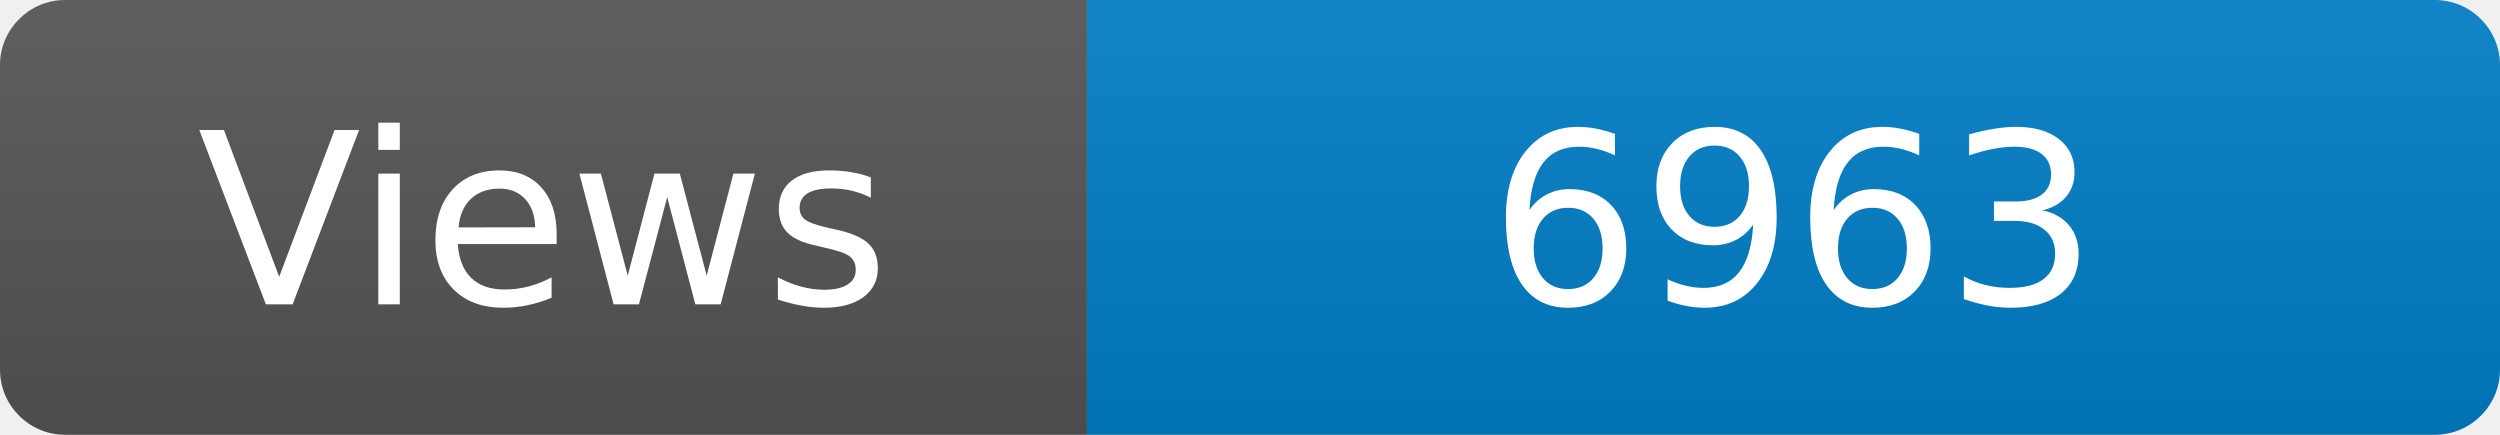
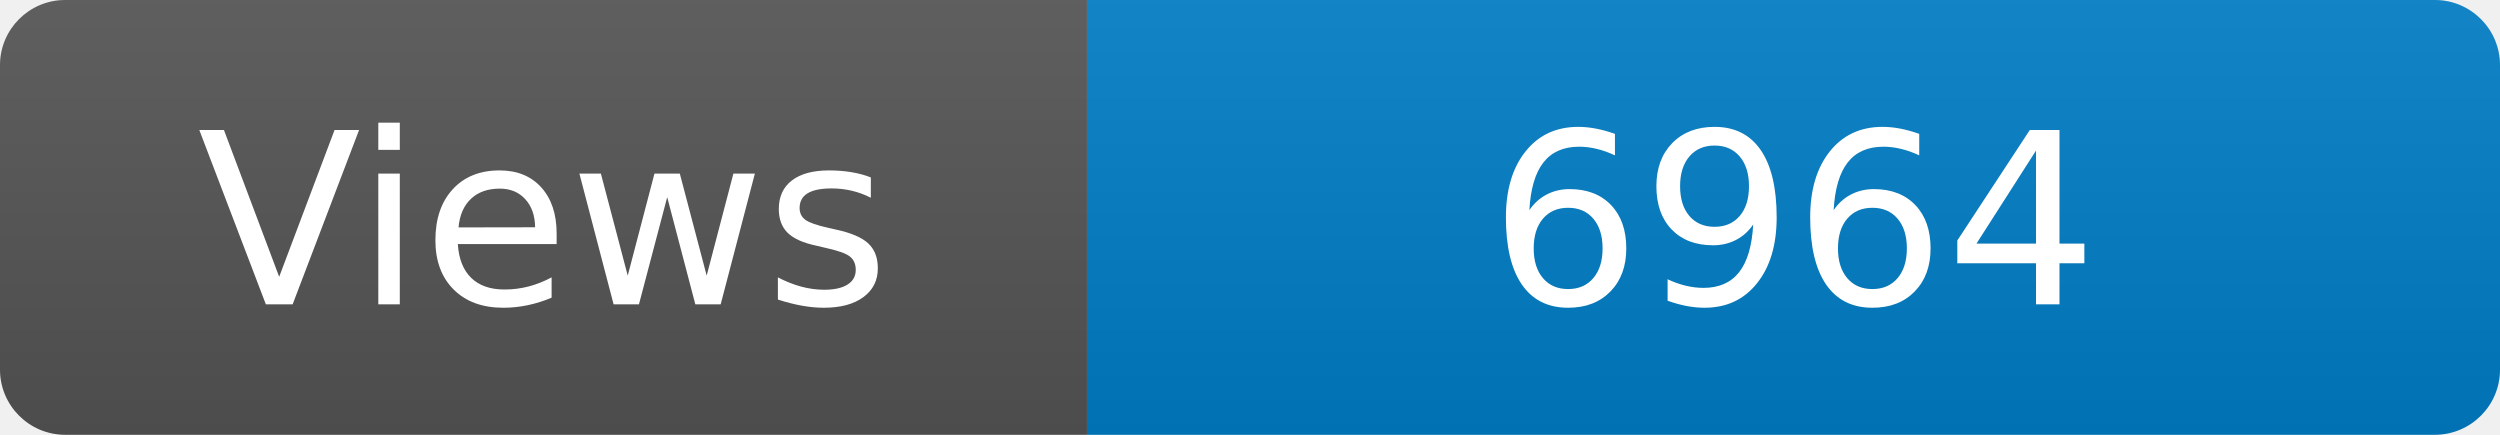
<svg xmlns="http://www.w3.org/2000/svg" width="115" height="20" role="img" aria-label="Maintained?: yes">
  <linearGradient id="s" x2="0" y2="100%">
    <stop offset="0" stop-color="#bbb" stop-opacity=".1" />
    <stop offset="1" stop-opacity=".1" />
  </linearGradient>
  <clipPath id="r">
    <rect width="115" height="20" rx="3" fill="#fff" />
  </clipPath>
  <g clip-path="url(#r)">
    <rect width="50" height="20" fill="#555" />
    <rect x="50" width="160" height="20" fill="#007ec6" />
    <rect width="115" height="20" fill="url(#s)" />
  </g>
  <g fill="#fff" text-anchor="middle" font-family="Verdana,Geneva,DejaVu Sans,sans-serif" font-size="110">
    <text x="250" y="140" transform="scale(.1)" fill="#fff">Views</text>
-     <text x="825" y="140" transform="scale(.1)" fill="#fff">6963</text>
+     <text x="825" y="140" transform="scale(.1)" fill="#fff">6964</text>
  </g>
</svg>
